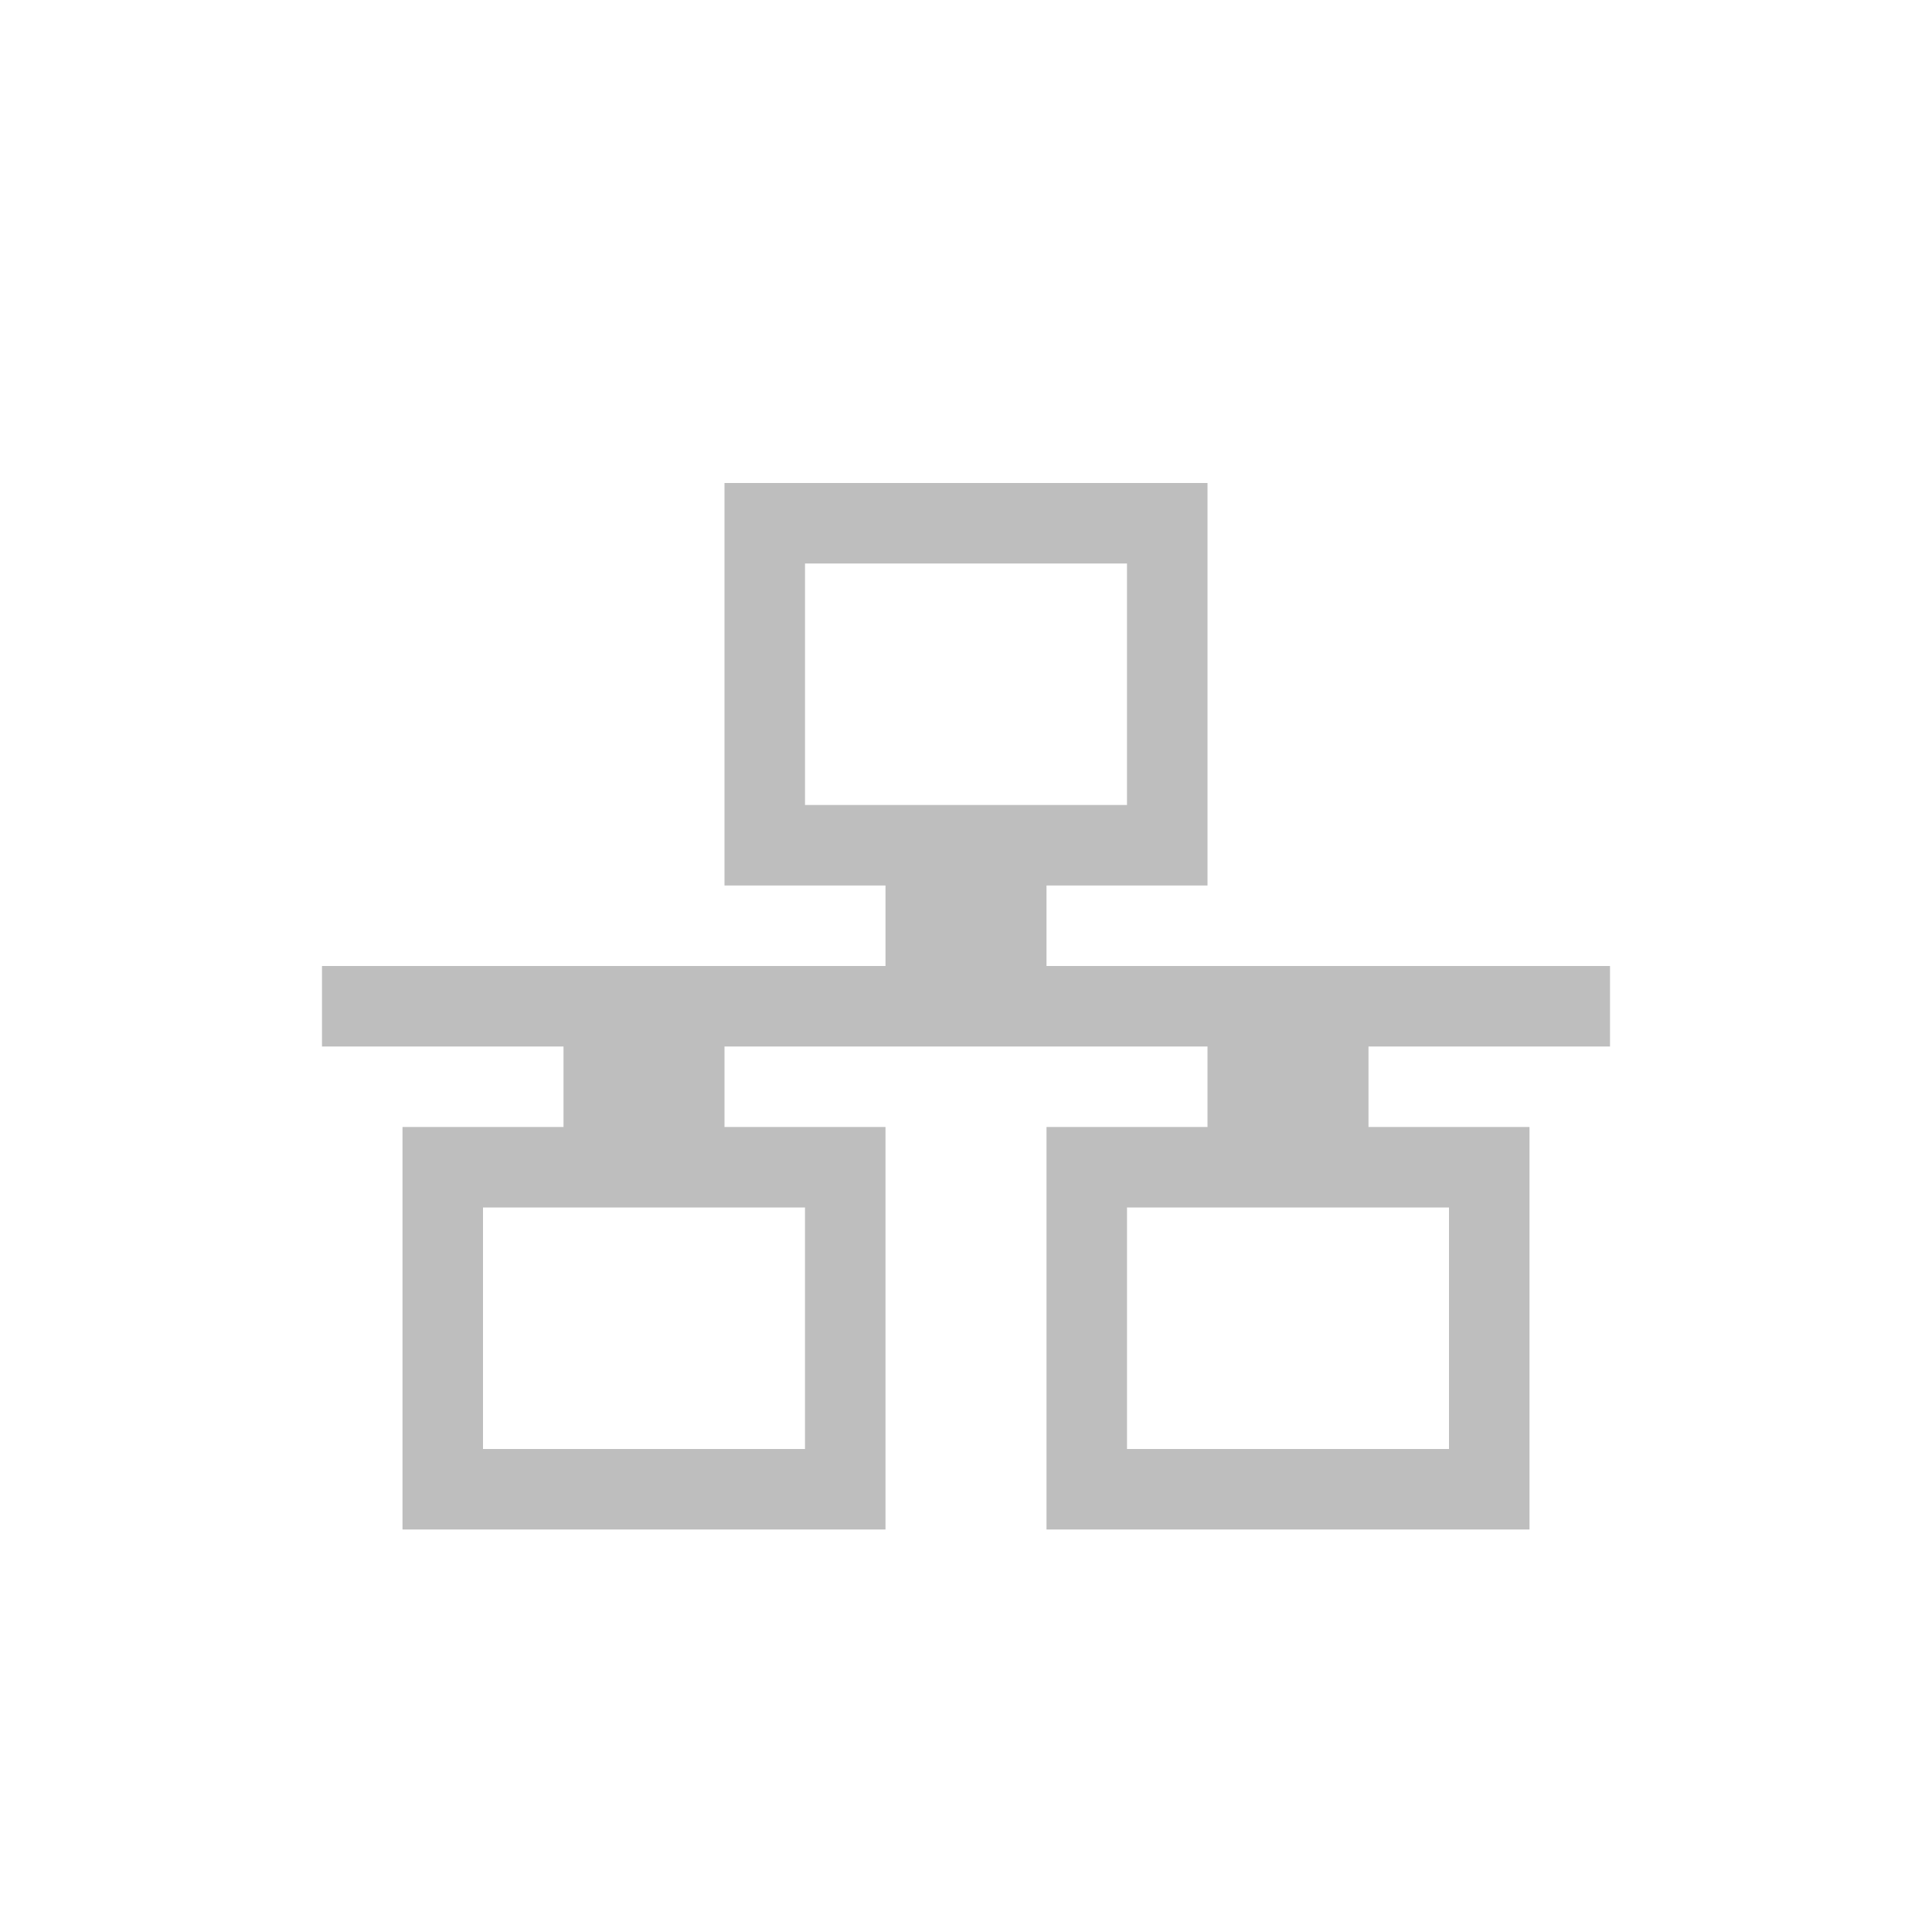
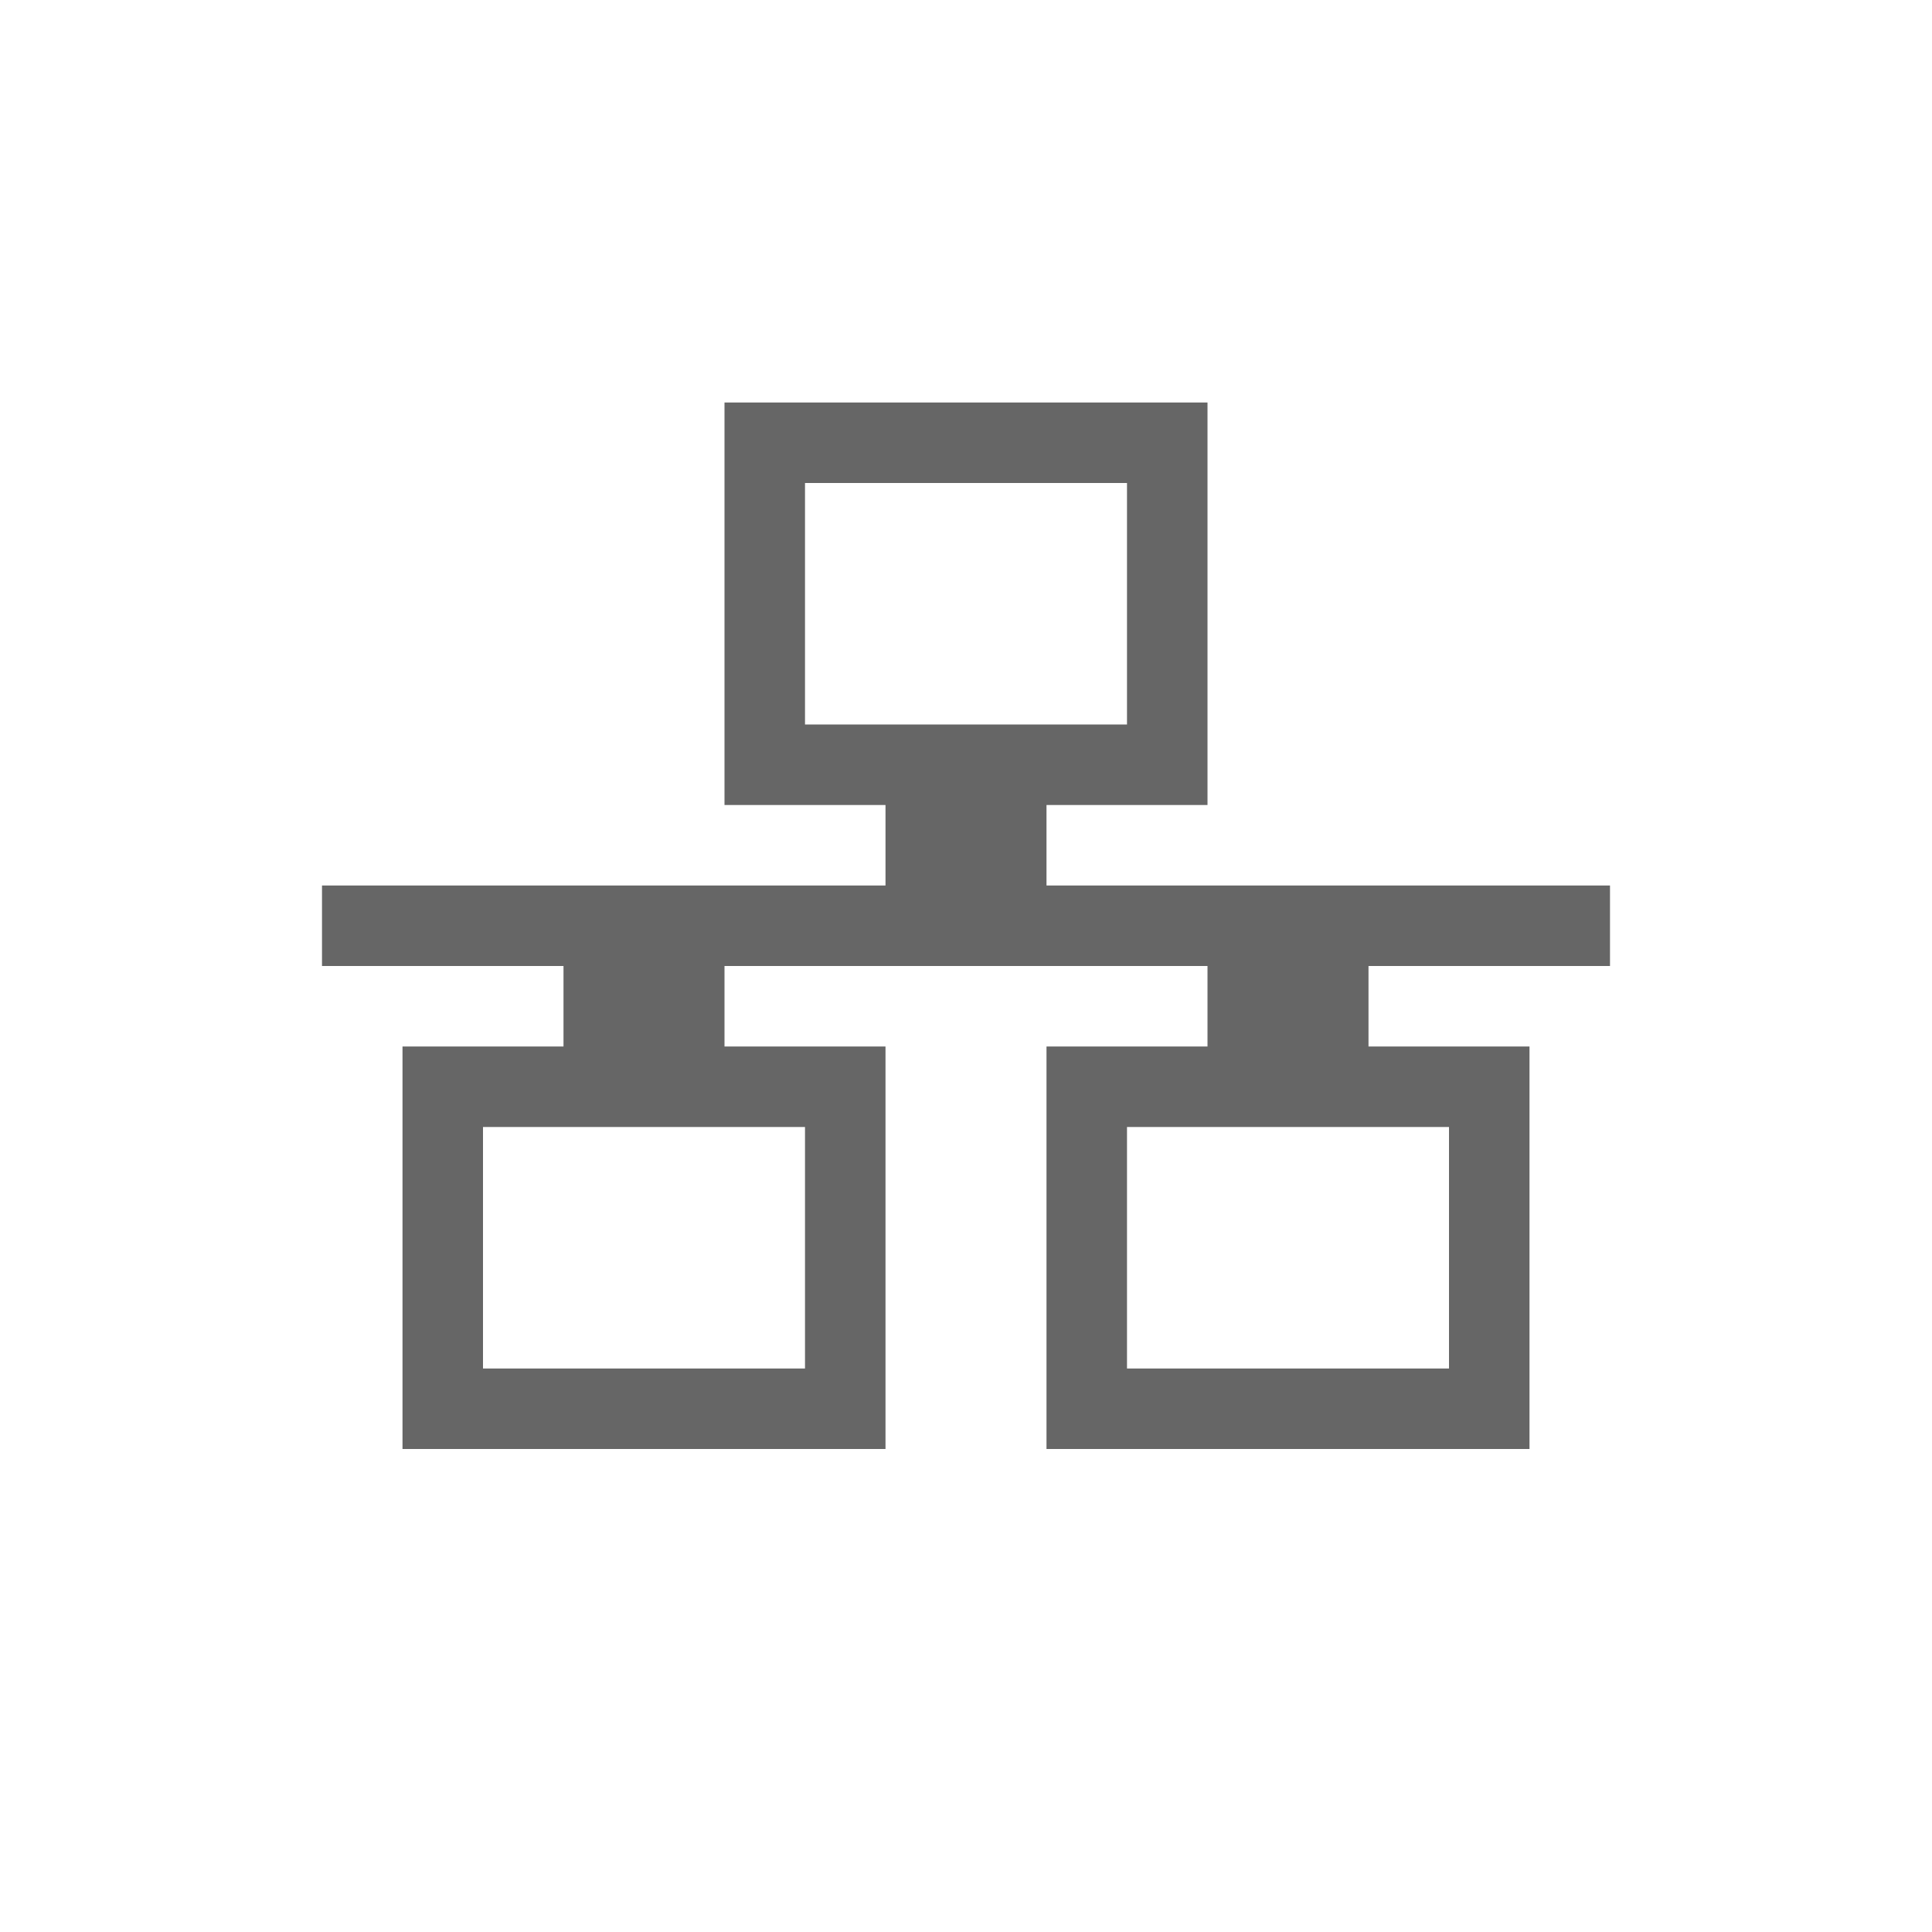
- <svg xmlns="http://www.w3.org/2000/svg" version="1.1" width="24" height="24" id="svg7384">
-   <defs id="defs7386" />
-   <g transform="translate(-473.0004,610)" id="layer10" style="display:inline" />
-   <g transform="translate(-473.0004,610)" id="layer11" />
-   <g transform="translate(-473.0004,610)" id="layer13" style="display:inline" />
-   <g transform="translate(-473.0004,610)" id="layer14" />
-   <g transform="translate(-473.0004,610)" id="layer15" style="display:inline" />
-   <g transform="translate(-473.0004,610)" id="g71291" style="display:inline" />
-   <g transform="translate(-473.0004,610)" id="g4953" style="display:inline" />
-   <g transform="translate(-473.0004,610)" id="layer12" style="display:inline" />
-   <path style="color:#000000;clip-rule:nonzero;display:inline;overflow:visible;visibility:visible;opacity:1;isolation:auto;mix-blend-mode:normal;color-interpolation:sRGB;color-interpolation-filters:linearRGB;solid-color:#000000;solid-opacity:1;fill:#bebebe;fill-opacity:1;fill-rule:nonzero;stroke:none;stroke-width:1;stroke-linecap:butt;stroke-linejoin:miter;stroke-miterlimit:4;stroke-dasharray:none;stroke-dashoffset:0;stroke-opacity:1;marker:none;color-rendering:auto;image-rendering:auto;shape-rendering:auto;text-rendering:auto;enable-background:accumulate" id="rect2986-4" d="m 9,6 0,5 2,0 0,1 -7,0 0,1 3,0 0,1 -2,0 0,5 L 11,19 l 0,-5 -2,0 0,-1 6,0 0,1 -2,0 0,5 6,0 0,-5 -2,0 0,-1 3,0 0,-1 -7,0 0,-1 2,0 0,-5 z m 1,1 4,0 0,3 -4,0 z M 6,15 10,15 10,18 6,18 Z M 14,15 l 4,0 0,3 -4,0 z" />
+ <svg xmlns="http://www.w3.org/2000/svg" height="24" width="24">
+   <g transform="translate(-593 95)">
+     <path color="#000" d="M602-90v5h2v1h-7v1h3v1h-2v5h6v-5h-2v-1h6v1h-2v5h6v-5h-2v-1h3v-1h-7v-1h2v-5zm1 1h4v3h-4zm-4 8h4v3h-4zm8 0h4v3h-4z" fill="#666" overflow="visible" style="isolation:auto;mix-blend-mode:normal;marker:none" />
+   </g>
</svg>
